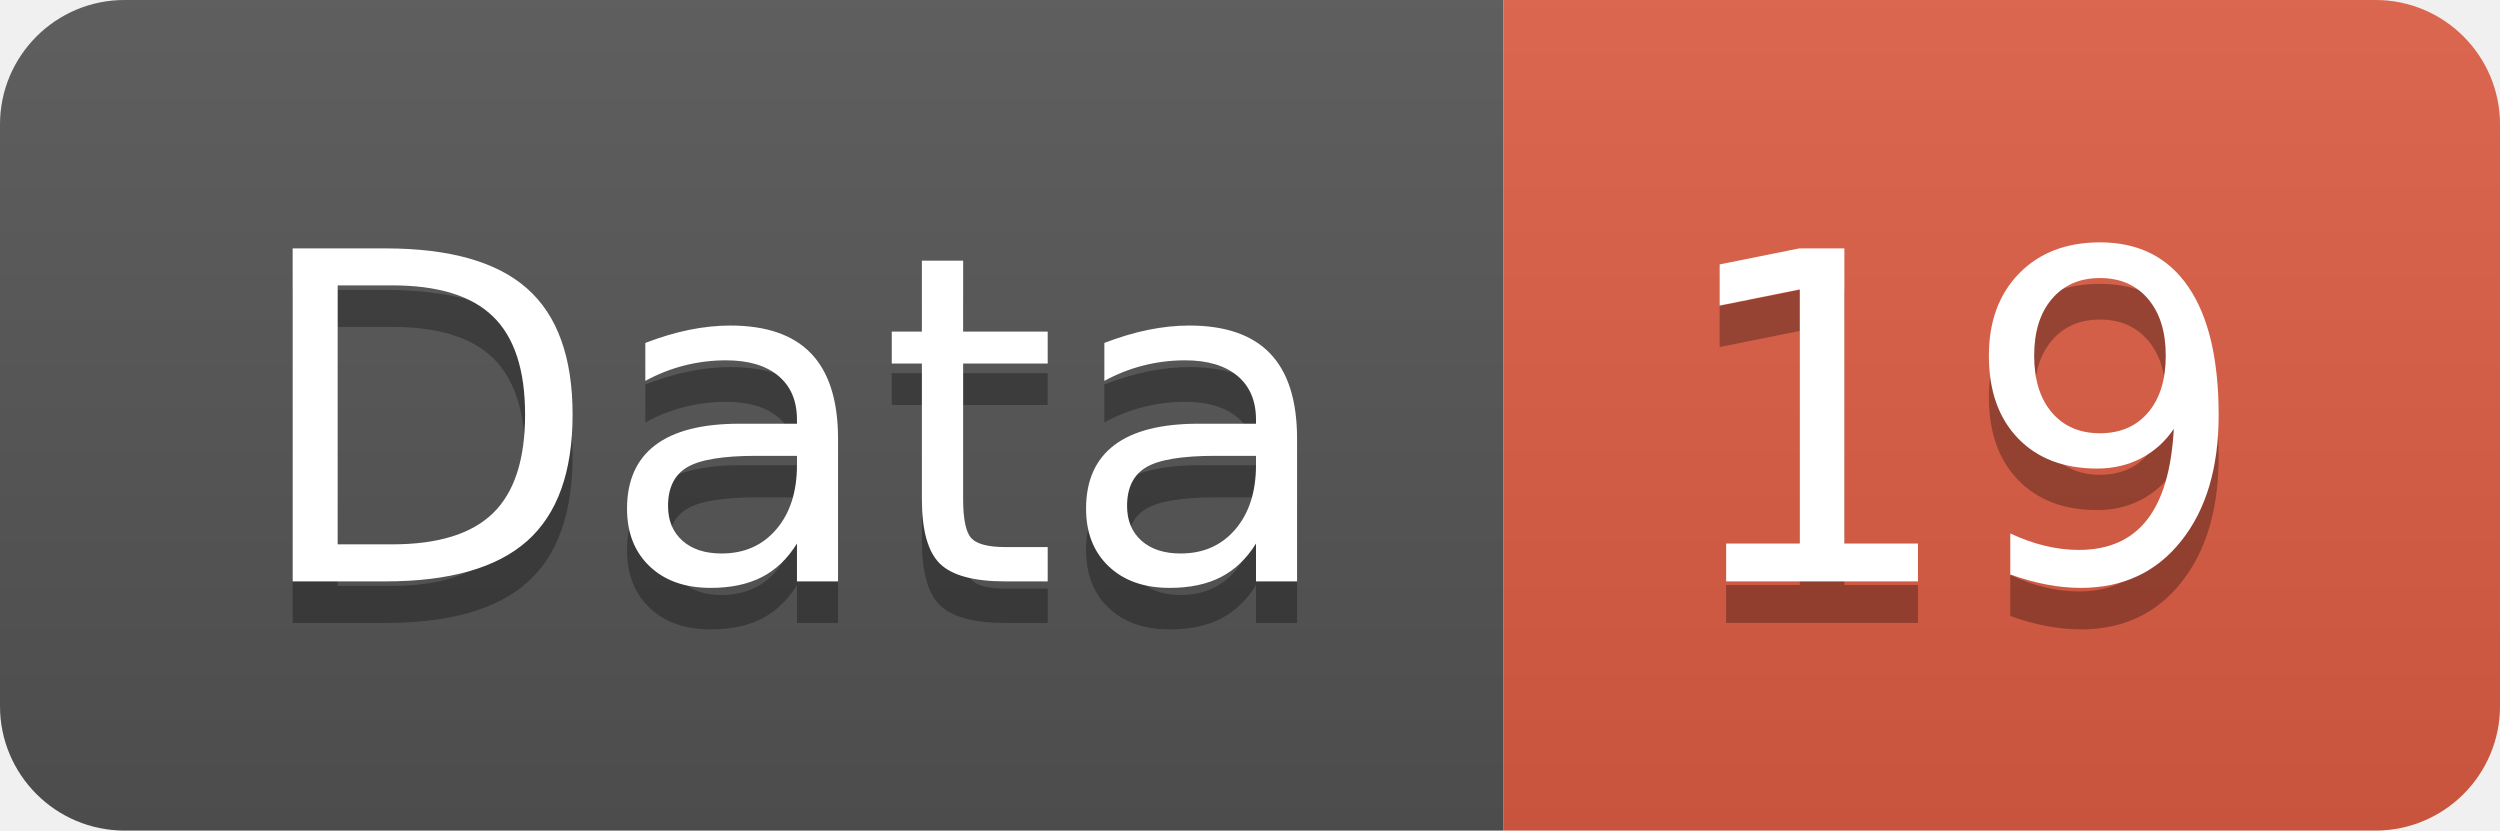
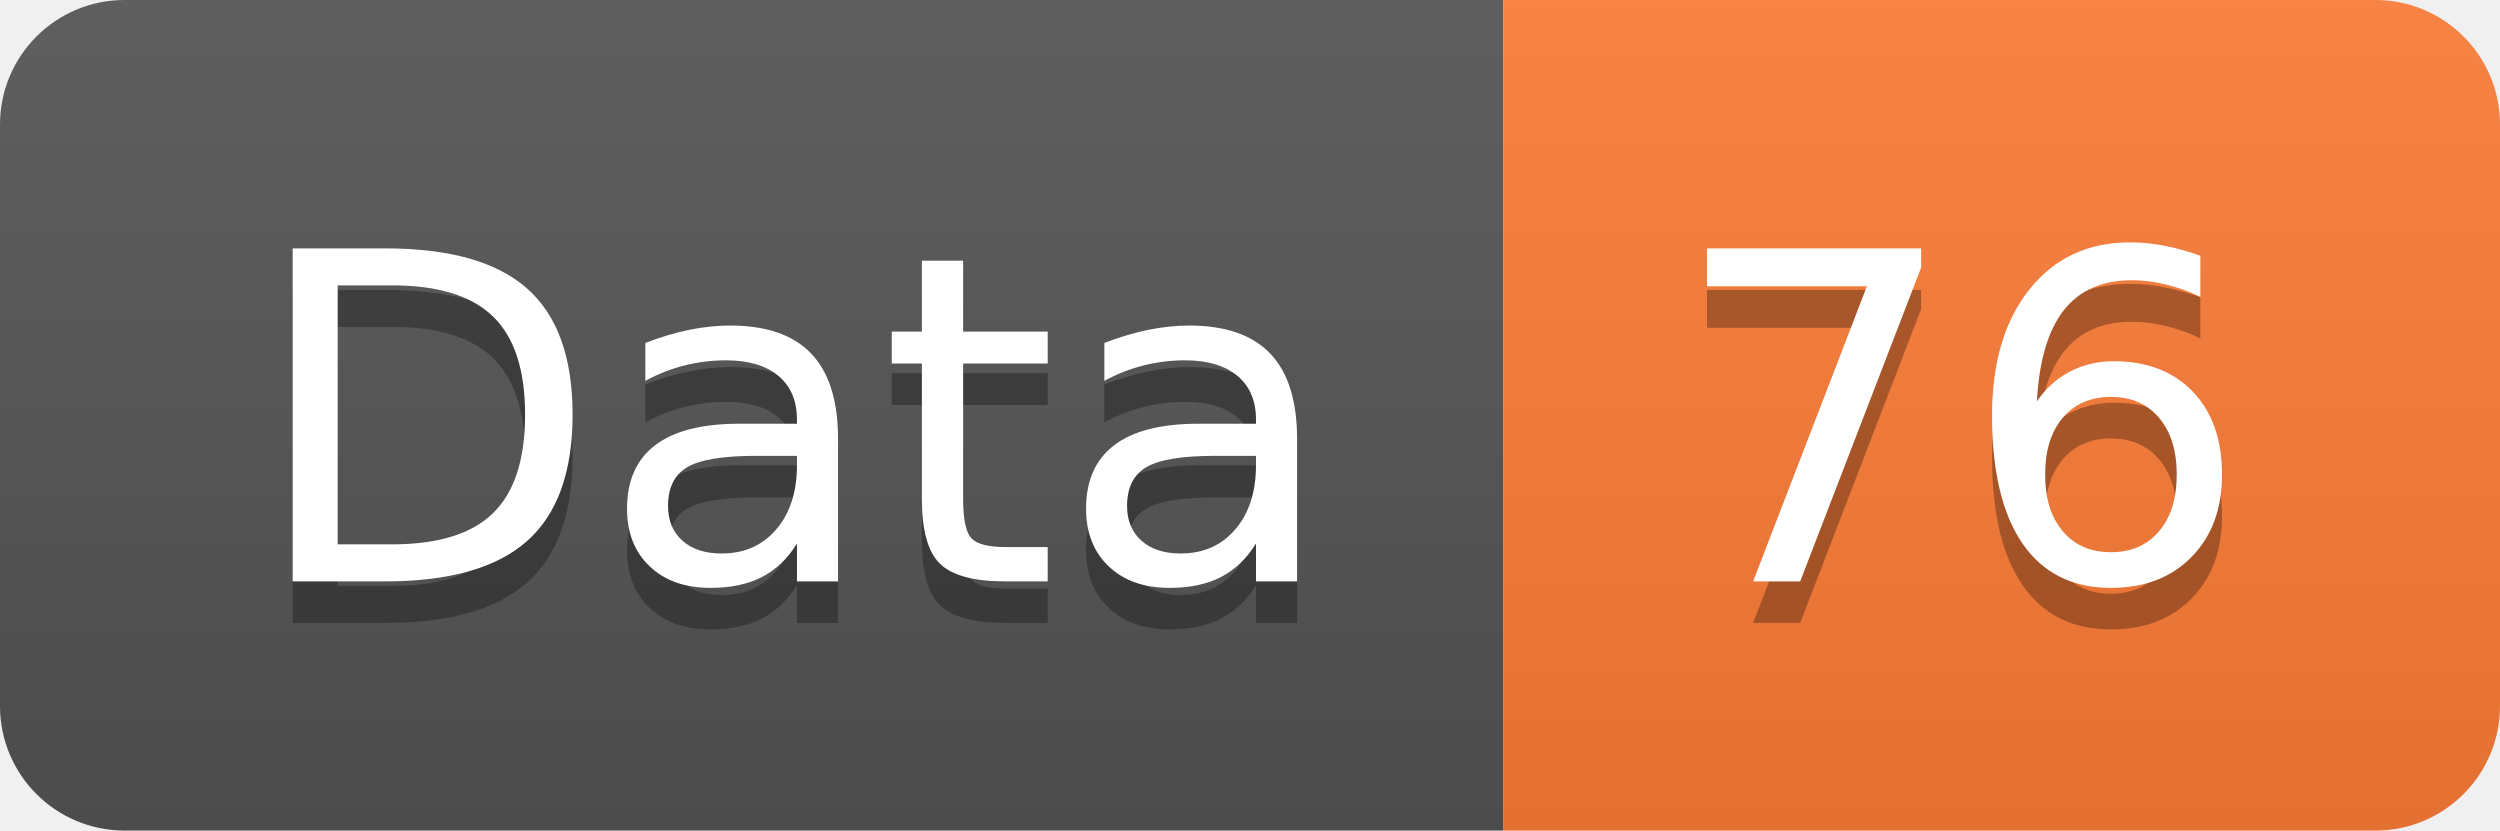
<svg xmlns="http://www.w3.org/2000/svg" width="60.2" height="20">
  <linearGradient id="smooth" x2="0" y2="100%">
    <stop offset="0" stop-color="#bbb" stop-opacity=".1" />
    <stop offset="1" stop-opacity=".1" />
  </linearGradient>
  <clipPath id="round">
    <rect width="60.2" height="20" rx="3" fill="#fff" />
  </clipPath>
  <g clip-path="url(#round)">
    <rect width="36.2" height="20" fill="#555" />
-     <rect x="36.2" width="24.0" height="20" fill="#e05d44" />
+     <rect x="36.2" width="24.0" height="20" fill="#fe7d37" />
    <rect width="60.2" height="20" fill="url(#smooth)" />
  </g>
  <g fill="#fff" text-anchor="middle" font-family="DejaVu Sans,Verdana,Geneva,sans-serif" font-size="110">
    <text x="191.0" y="150" fill="#010101" fill-opacity=".3" transform="scale(0.1)" textLength="262.0" lengthAdjust="spacing">Data</text>
    <text x="191.0" y="140" transform="scale(0.1)" textLength="262.0" lengthAdjust="spacing">Data</text>
-     <text x="472.0" y="150" fill="#010101" fill-opacity=".3" transform="scale(0.1)" textLength="140.0" lengthAdjust="spacing">19</text>
-     <text x="472.0" y="140" transform="scale(0.1)" textLength="140.0" lengthAdjust="spacing">19</text>
+     <text x="472.0" y="150" fill="#010101" fill-opacity=".3" transform="scale(0.1)" textLength="140.0" lengthAdjust="spacing">76</text>
+     <text x="472.0" y="140" transform="scale(0.1)" textLength="140.0" lengthAdjust="spacing">76</text>
  </g>
</svg>
